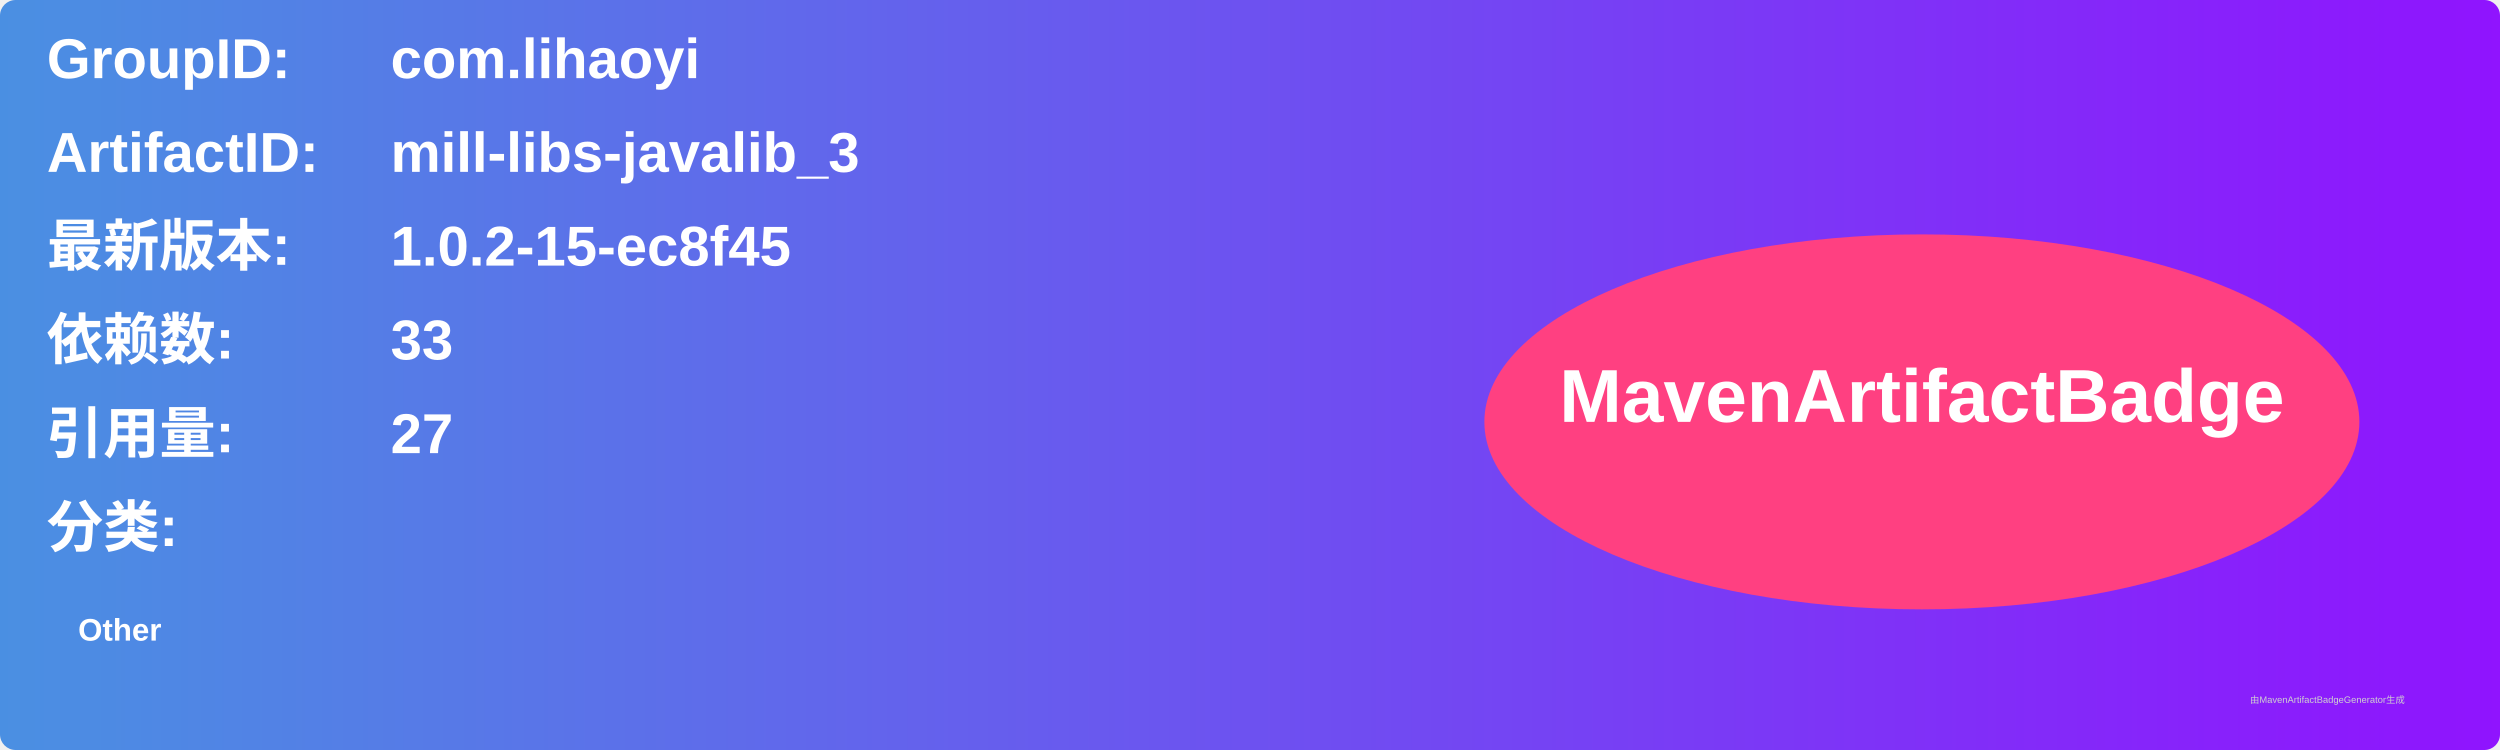
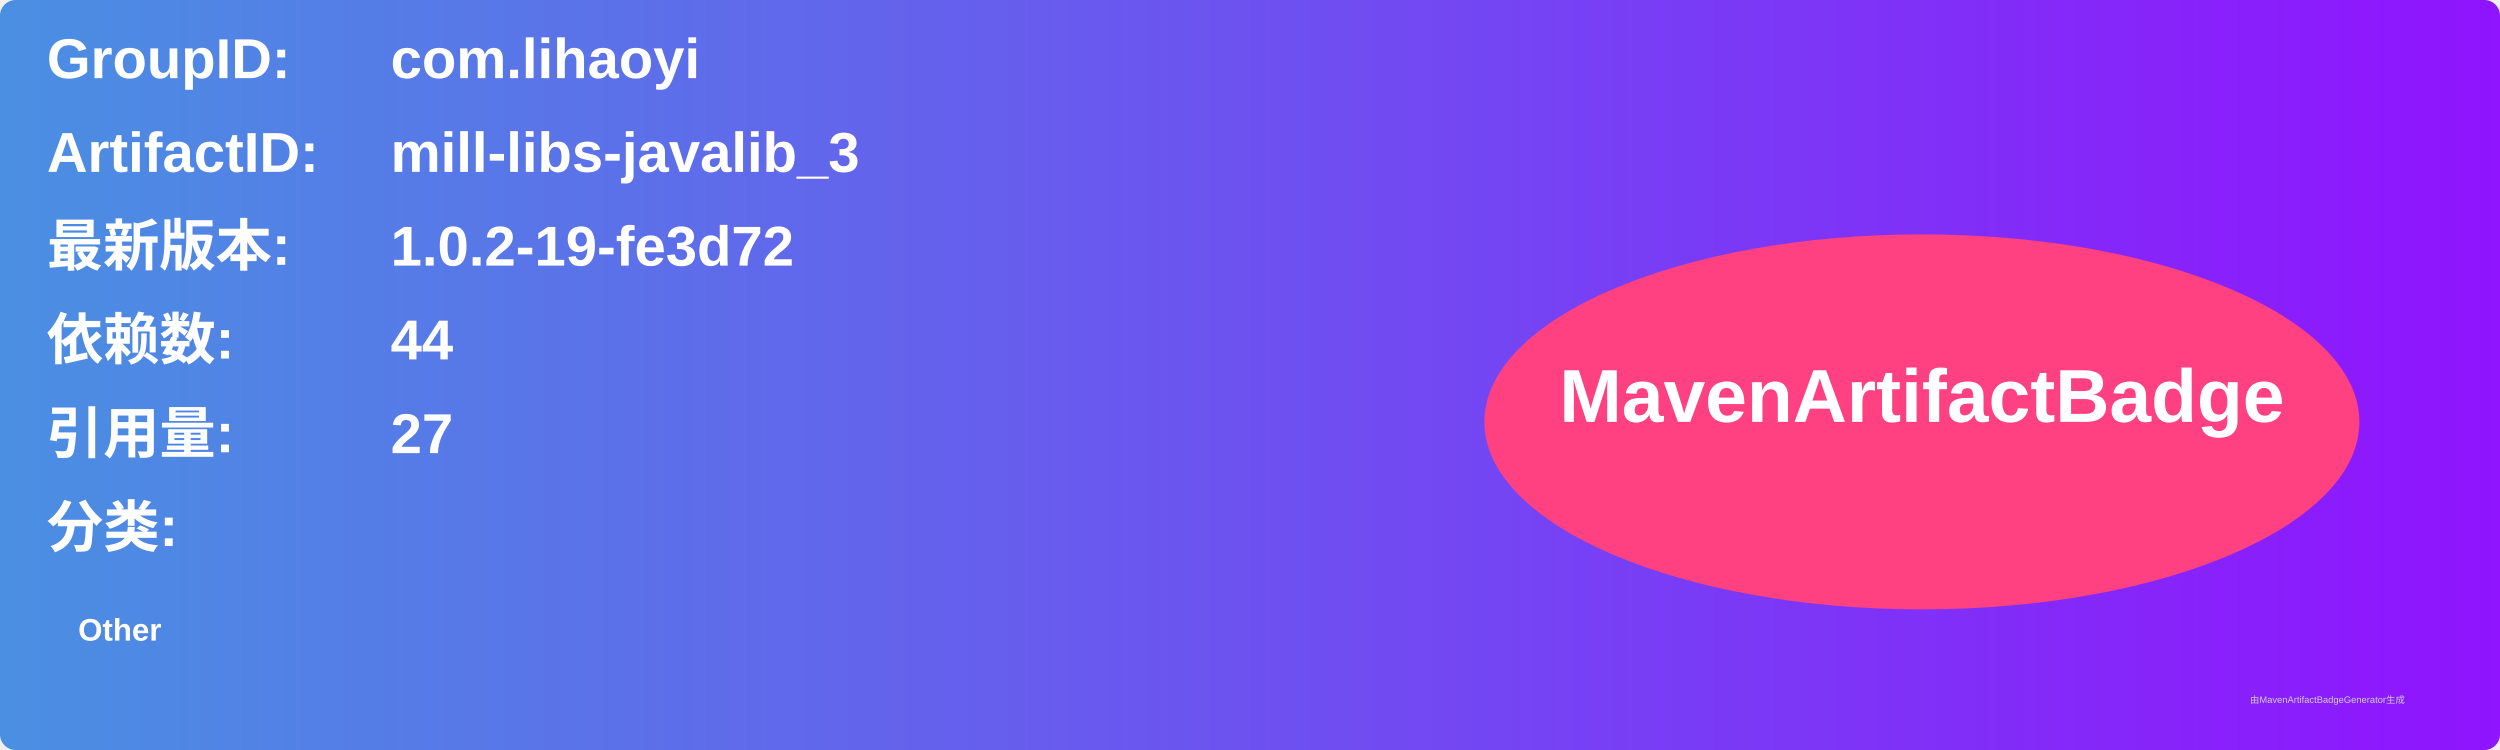
<svg xmlns="http://www.w3.org/2000/svg" width="800" height="240" viewBox="0 0 800 240">
  <linearGradient id="grad" x1="0%" y1="0%" x2="100%" y2="0%">
    <stop offset="0%" stop-color="#4a90e2" />
    <stop offset="100%" stop-color="#9013fe" />
  </linearGradient>
  <rect width="100%" height="100%" rx="5" ry="5" fill="url(#grad)" />
  <g transform="translate(15, 15)">
    <text x="0" y="10" font-family="Arial" font-size="18" fill="white" font-weight="bold" width="260">GroupID:</text>
    <text x="110" y="10" font-family="Arial" font-size="18" fill="white" font-weight="bold" width="460">com.lihaoyi</text>
    <text x="0" y="40" font-family="Arial" font-size="18" fill="white" font-weight="bold" width="260">ArtifactID:</text>
    <text x="110" y="40" font-family="Arial" font-size="18" fill="white" font-weight="bold" width="460">mill-libs-javalib_3</text>
    <text x="0" y="70" font-family="Arial" font-size="18" fill="white" font-weight="bold">最新版本:</text>
    <text x="110" y="70" font-family="Arial" font-size="18" fill="white" font-weight="bold">
-       <tspan font-weight="bold">1.0.2-15-ec8f45</tspan>
+       <tspan font-weight="bold">1.0.2-19-fe3d72</tspan>
    </text>
    <text x="0" y="100" font-family="Arial" font-size="18" fill="white" font-weight="bold">依赖数: </text>
    <text x="110" y="100" font-family="Arial" font-size="18" fill="white">
-       <tspan font-weight="bold">33</tspan>
+       <tspan font-weight="bold">44</tspan>
    </text>
    <text x="0" y="130" font-family="Arial" font-size="18" fill="white" font-weight="bold">引用量: </text>
    <text x="110" y="130" font-family="Arial" font-size="18" fill="white">
      <tspan font-weight="bold">27</tspan>
    </text>
    <text x="0" y="160" font-family="Arial" font-size="18" fill="white" font-weight="bold">分类:</text>
    <text x="10" y="190" font-family="Arial" font-size="10" fill="white">
      <tspan font-weight="bold">Other</tspan>
    </text>
    <ellipse cx="600" cy="120" rx="140" ry="60" fill="#ff4081" />
    <text x="600" y="120" text-anchor="middle" font-family="Arial" font-size="24" fill="white" font-weight="bold">MavenArtifactBadge</text>
  </g>
  <text x="720" y="225" font-family="Arial" font-size="3" fill="#d0d0d0">由MavenArtifactBadgeGenerator生成</text>
</svg>
